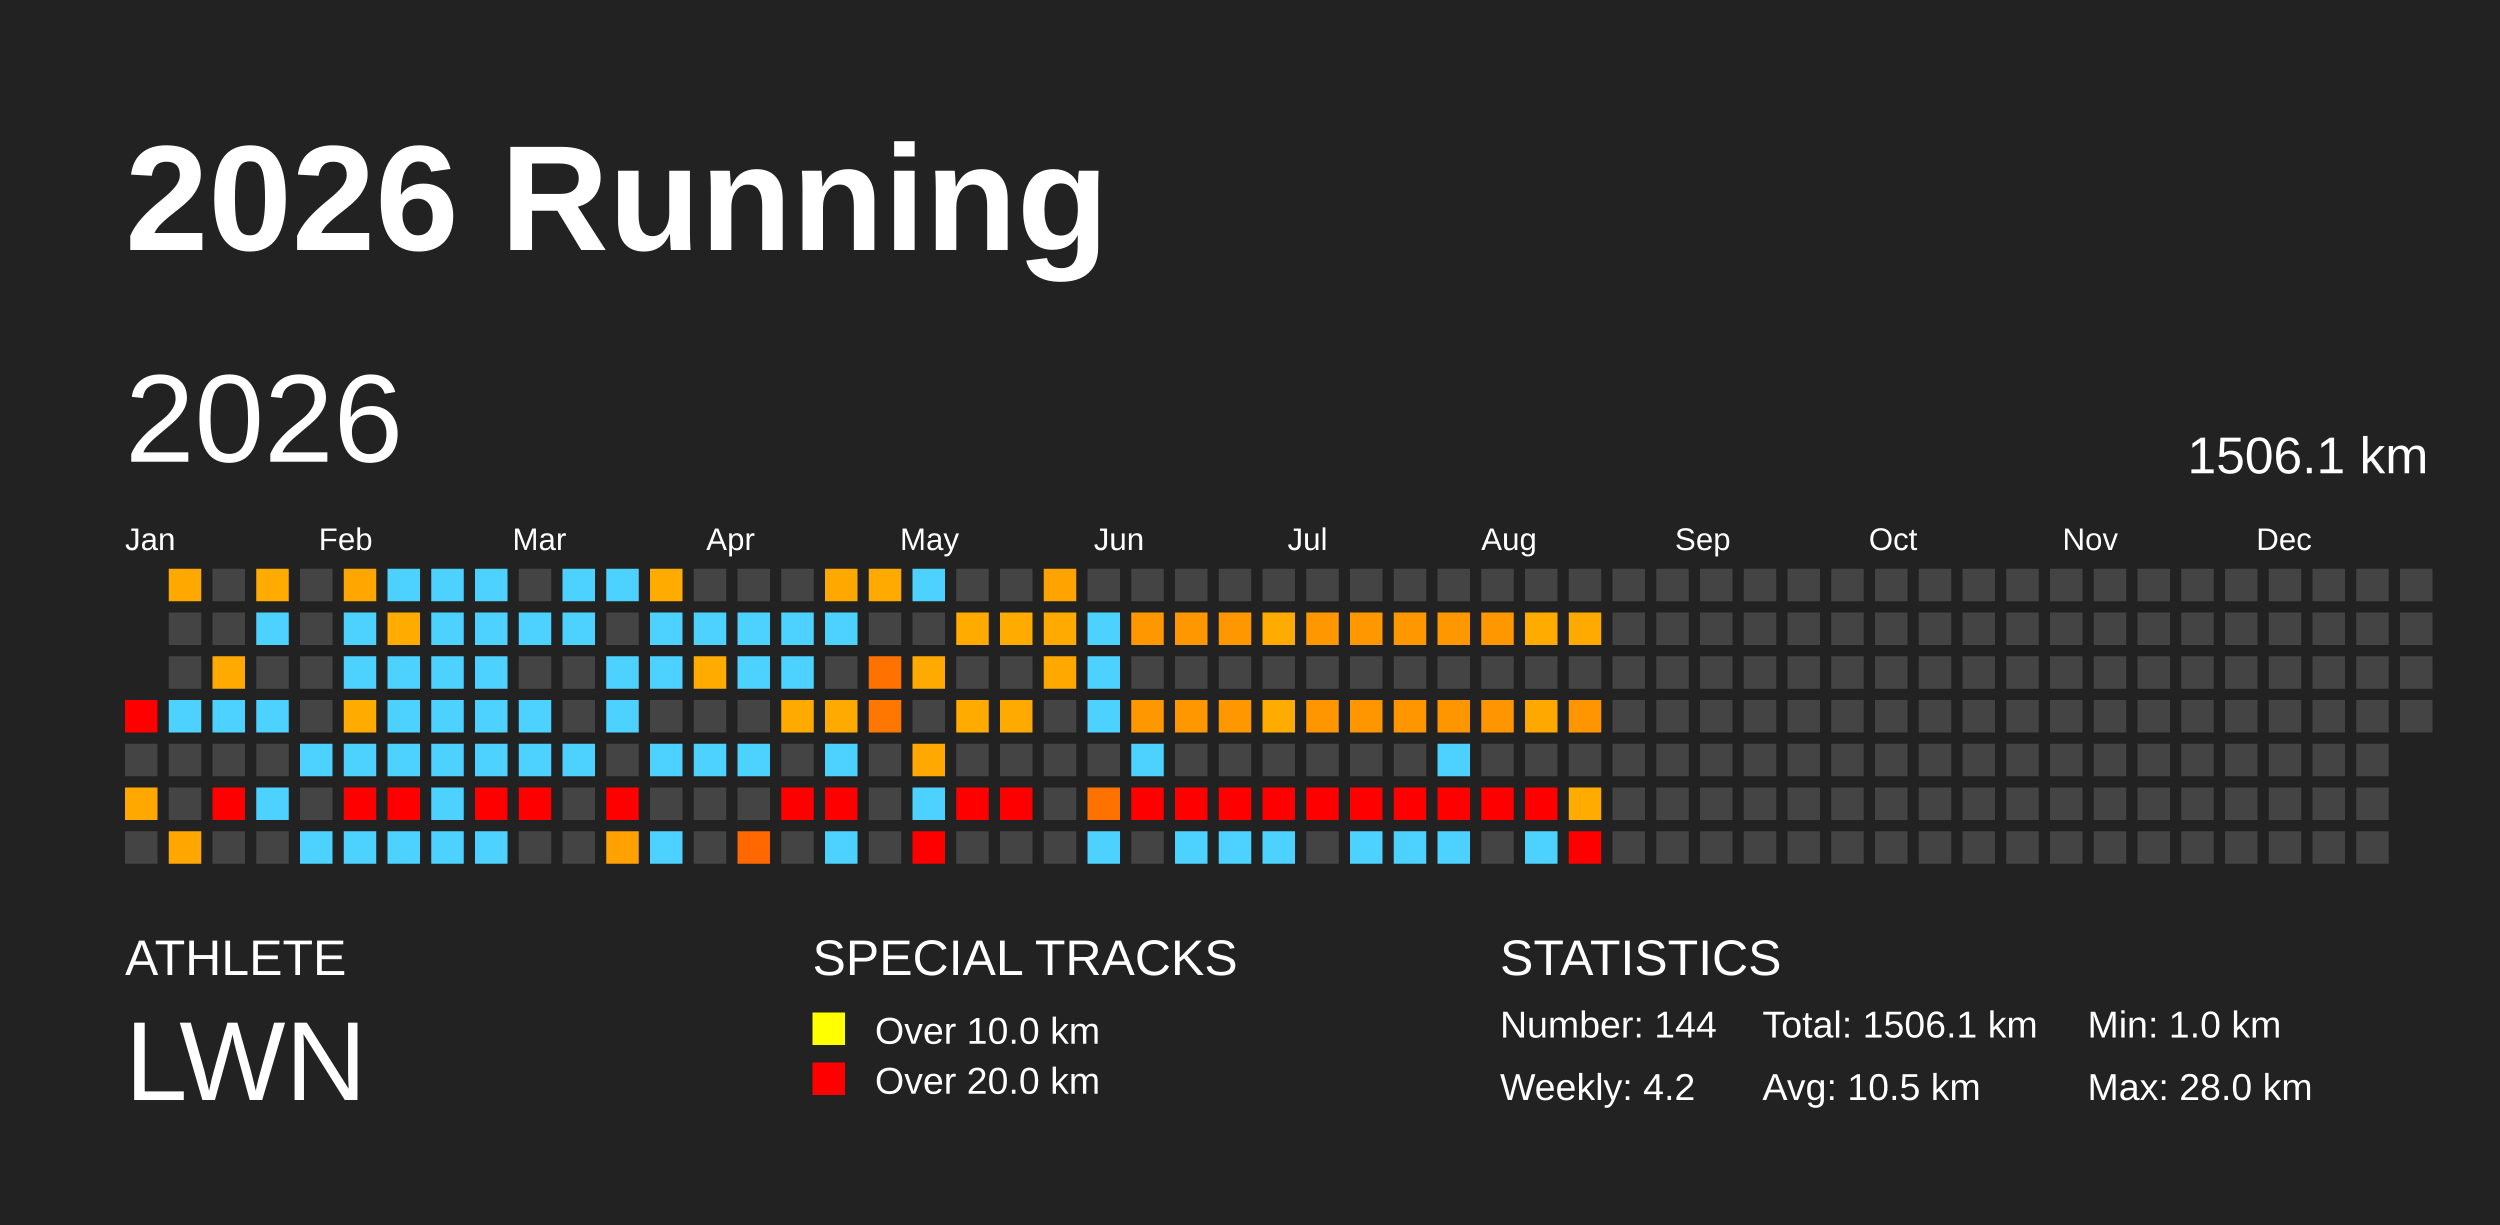
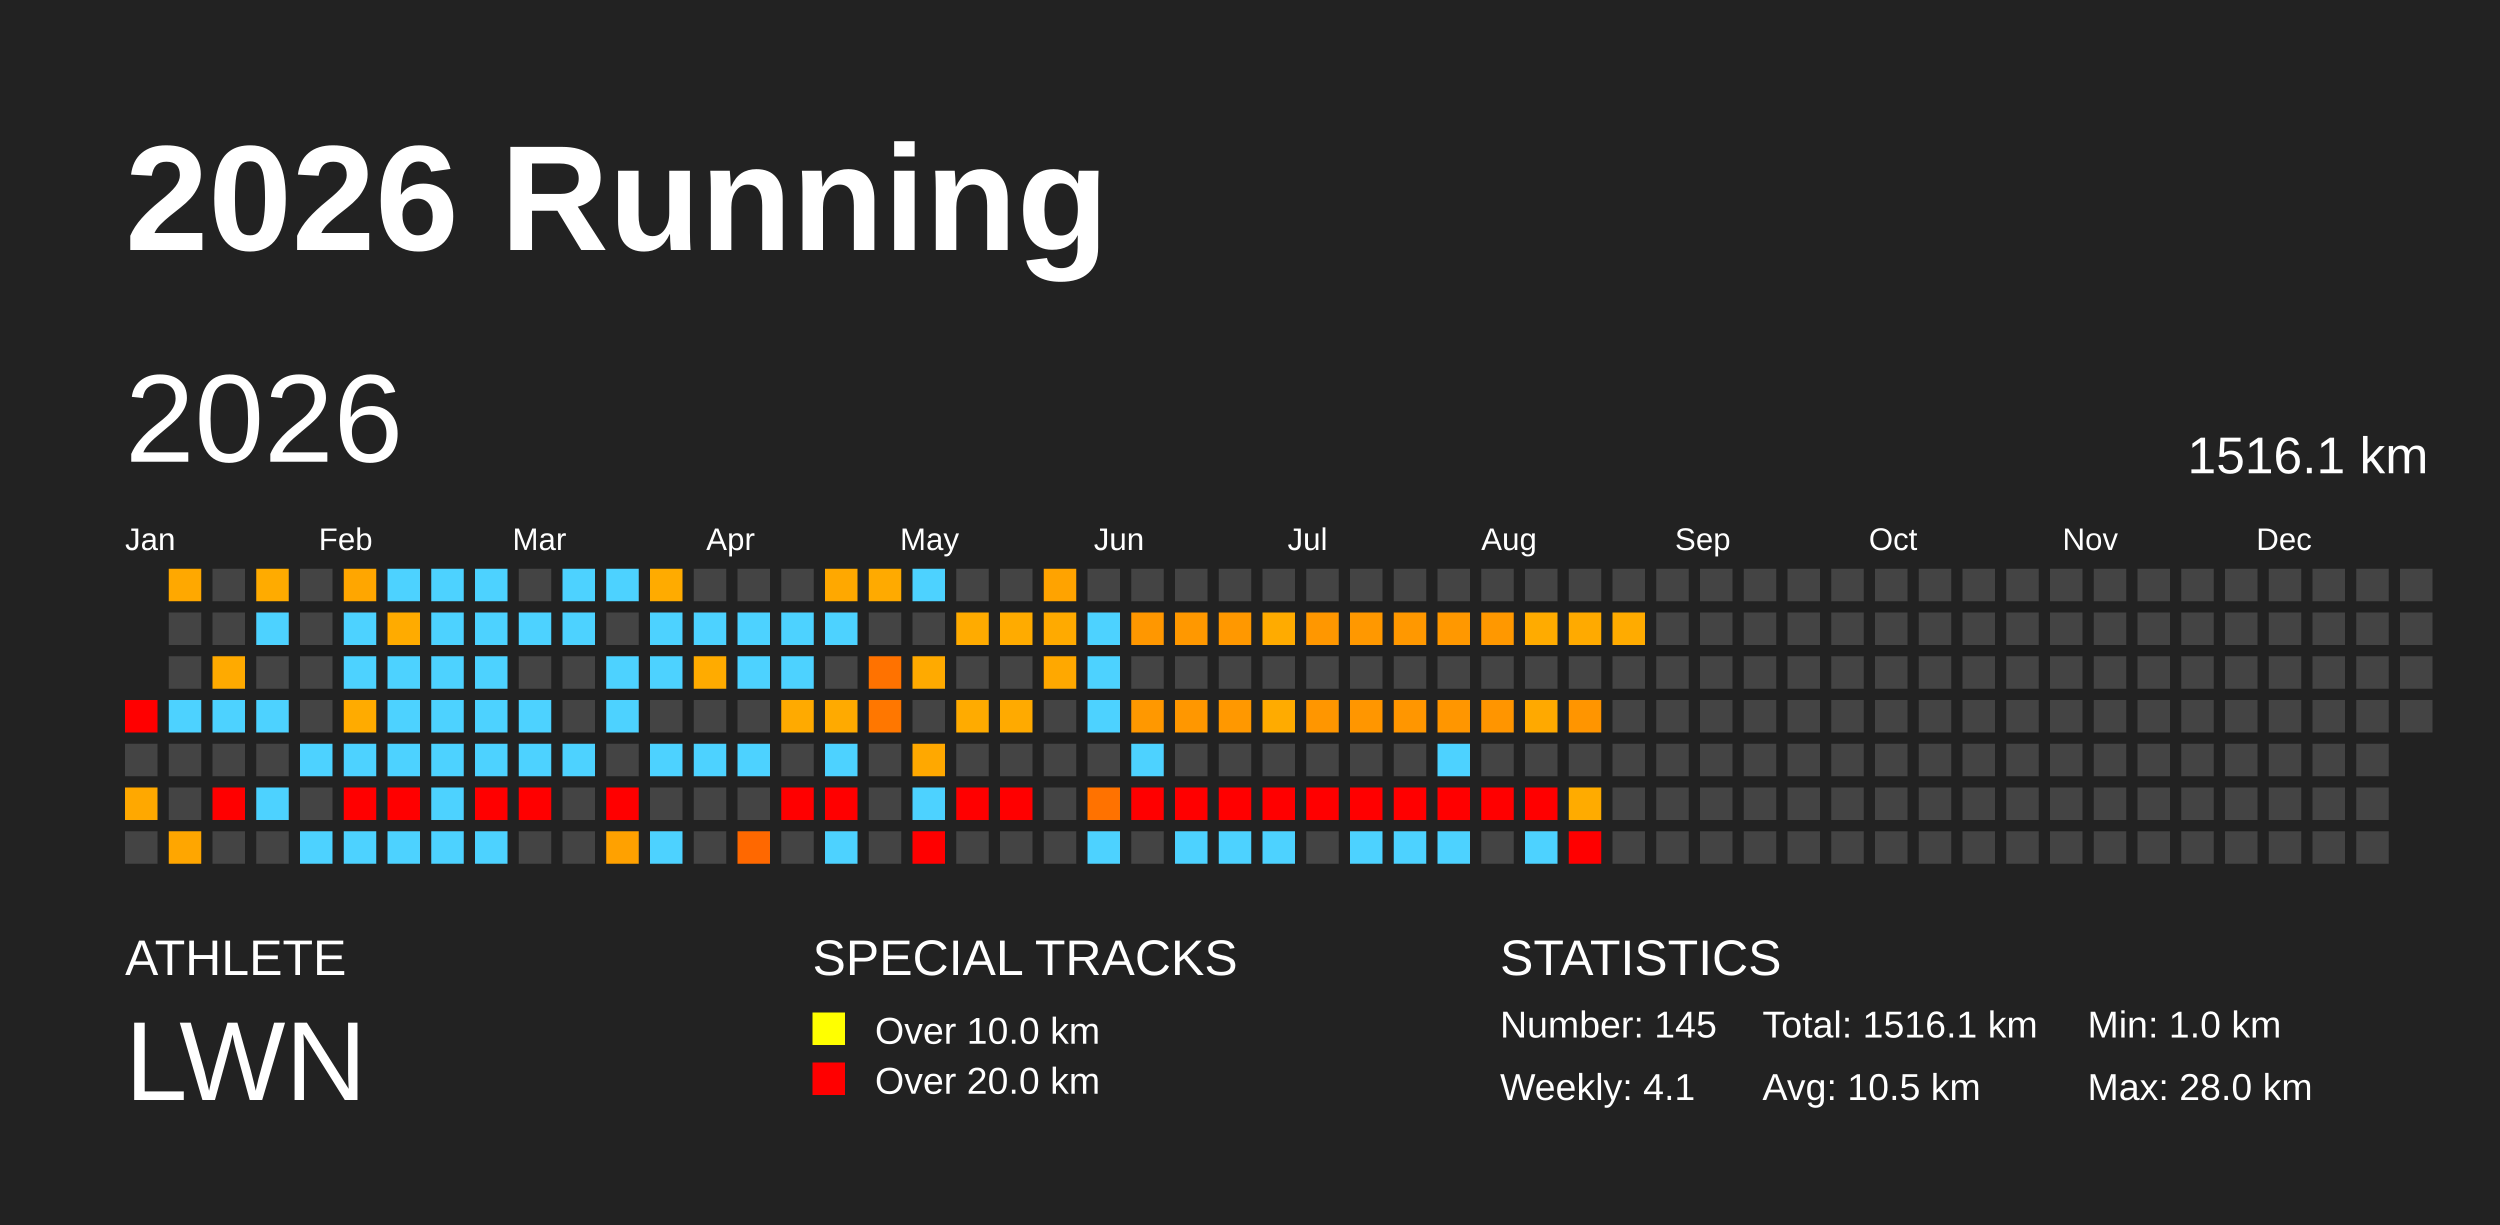
<svg xmlns="http://www.w3.org/2000/svg" baseProfile="full" height="98mm" version="1.1" viewBox="0,0,200,98" width="200mm">
  <defs />
  <rect fill="#222222" height="98" width="200" x="0" y="0" />
  <text fill="#FFFFFF" style="font-size:12px; font-family:Arial; font-weight:bold;" x="10" y="20">2026 Running</text>
  <text fill="#FFFFFF" style="font-size:4px; font-family:Arial" x="10" y="78">ATHLETE</text>
  <text fill="#FFFFFF" style="font-size:9px; font-family:Arial" x="10" y="88">LWN</text>
  <text fill="#FFFFFF" style="font-size:4px; font-family:Arial" x="65" y="78">SPECIAL TRACKS</text>
  <rect fill="yellow" height="2.6" width="2.6" x="65" y="81" />
  <text fill="#FFFFFF" style="font-size:3px; font-family:Arial" x="70" y="83.5">Over 10.0 km</text>
  <rect fill="red" height="2.6" width="2.6" x="65" y="85" />
  <text fill="#FFFFFF" style="font-size:3px; font-family:Arial" x="70" y="87.5">Over 20.0 km</text>
  <text fill="#FFFFFF" style="font-size:4px; font-family:Arial" x="120" y="78">STATISTICS</text>
-   <text fill="#FFFFFF" style="font-size:3px; font-family:Arial" x="120" y="83">Number: 144</text>
-   <text fill="#FFFFFF" style="font-size:3px; font-family:Arial" x="120" y="88">Weekly: 4.2</text>
-   <text fill="#FFFFFF" style="font-size:3px; font-family:Arial" x="141" y="83">Total: 1506.1 km</text>
+   <text fill="#FFFFFF" style="font-size:3px; font-family:Arial" x="120" y="83">Number: 145</text>
+   <text fill="#FFFFFF" style="font-size:3px; font-family:Arial" x="120" y="88">Weekly: 4.1</text>
+   <text fill="#FFFFFF" style="font-size:3px; font-family:Arial" x="141" y="83">Total: 1516.1 km</text>
  <text fill="#FFFFFF" style="font-size:3px; font-family:Arial" x="141" y="88">Avg: 10.5 km</text>
  <text fill="#FFFFFF" style="font-size:3px; font-family:Arial" x="167" y="83">Min: 1.0 km</text>
  <text fill="#FFFFFF" style="font-size:3px; font-family:Arial" x="167" y="88">Max: 28.0 km</text>
  <text dominant-baseline="hanging" fill="#FFFFFF" style="font-size:10.0px; font-family:Arial;" x="10" y="30">2026</text>
-   <text dominant-baseline="hanging" fill="#FFFFFF" style="font-size:4.125px; font-family:Arial;" x="175" y="35">1506.1 km</text>
+   <text dominant-baseline="hanging" fill="#FFFFFF" style="font-size:4.125px; font-family:Arial;" x="175" y="35">1516.1 km</text>
  <text fill="#FFFFFF" style="font-size:2.5px; font-family:Arial" x="10.0" y="44">Jan</text>
  <text fill="#FFFFFF" style="font-size:2.5px; font-family:Arial" x="25.5" y="44">Feb</text>
  <text fill="#FFFFFF" style="font-size:2.5px; font-family:Arial" x="41.0" y="44">Mar</text>
  <text fill="#FFFFFF" style="font-size:2.5px; font-family:Arial" x="56.5" y="44">Apr</text>
  <text fill="#FFFFFF" style="font-size:2.5px; font-family:Arial" x="72.0" y="44">May</text>
  <text fill="#FFFFFF" style="font-size:2.5px; font-family:Arial" x="87.5" y="44">Jun</text>
  <text fill="#FFFFFF" style="font-size:2.5px; font-family:Arial" x="103.0" y="44">Jul</text>
  <text fill="#FFFFFF" style="font-size:2.5px; font-family:Arial" x="118.5" y="44">Aug</text>
  <text fill="#FFFFFF" style="font-size:2.5px; font-family:Arial" x="134.0" y="44">Sep</text>
  <text fill="#FFFFFF" style="font-size:2.5px; font-family:Arial" x="149.5" y="44">Oct</text>
  <text fill="#FFFFFF" style="font-size:2.5px; font-family:Arial" x="165.0" y="44">Nov</text>
  <text fill="#FFFFFF" style="font-size:2.5px; font-family:Arial" x="180.5" y="44">Dec</text>
  <rect fill="red" height="2.6" width="2.6" x="10.0" y="56.0" />
  <rect fill="#444444" height="2.6" width="2.6" x="10.0" y="59.5" />
  <rect fill="#ffa800" height="2.6" width="2.6" x="10.0" y="63.0" />
  <rect fill="#444444" height="2.6" width="2.6" x="10.0" y="66.5" />
  <rect fill="#ffa800" height="2.6" width="2.6" x="13.5" y="45.5" />
  <rect fill="#444444" height="2.6" width="2.6" x="13.5" y="49.0" />
  <rect fill="#444444" height="2.6" width="2.6" x="13.5" y="52.5" />
  <rect fill="#4dd2ff" height="2.6" width="2.6" x="13.5" y="56.0" />
  <rect fill="#444444" height="2.6" width="2.6" x="13.5" y="59.5" />
  <rect fill="#444444" height="2.6" width="2.6" x="13.5" y="63.0" />
  <rect fill="#ffa600" height="2.6" width="2.6" x="13.5" y="66.5" />
  <rect fill="#444444" height="2.6" width="2.6" x="17.0" y="45.5" />
  <rect fill="#444444" height="2.6" width="2.6" x="17.0" y="49.0" />
  <rect fill="#ffaa00" height="2.6" width="2.6" x="17.0" y="52.5" />
  <rect fill="#4dd2ff" height="2.6" width="2.6" x="17.0" y="56.0" />
  <rect fill="#444444" height="2.6" width="2.6" x="17.0" y="59.5" />
  <rect fill="red" height="2.6" width="2.6" x="17.0" y="63.0" />
  <rect fill="#444444" height="2.6" width="2.6" x="17.0" y="66.5" />
  <rect fill="#ffab00" height="2.6" width="2.6" x="20.5" y="45.5" />
  <rect fill="#4dd2ff" height="2.6" width="2.6" x="20.5" y="49.0" />
  <rect fill="#444444" height="2.6" width="2.6" x="20.5" y="52.5" />
  <rect fill="#4dd2ff" height="2.6" width="2.6" x="20.5" y="56.0" />
  <rect fill="#444444" height="2.6" width="2.6" x="20.5" y="59.5" />
  <rect fill="#4dd2ff" height="2.6" width="2.6" x="20.5" y="63.0" />
  <rect fill="#444444" height="2.6" width="2.6" x="20.5" y="66.5" />
  <rect fill="#444444" height="2.6" width="2.6" x="24.0" y="45.5" />
  <rect fill="#444444" height="2.6" width="2.6" x="24.0" y="49.0" />
  <rect fill="#444444" height="2.6" width="2.6" x="24.0" y="52.5" />
  <rect fill="#444444" height="2.6" width="2.6" x="24.0" y="56.0" />
  <rect fill="#4dd2ff" height="2.6" width="2.6" x="24.0" y="59.5" />
  <rect fill="#444444" height="2.6" width="2.6" x="24.0" y="63.0" />
  <rect fill="#4dd2ff" height="2.6" width="2.6" x="24.0" y="66.5" />
  <rect fill="#ffa600" height="2.6" width="2.6" x="27.5" y="45.5" />
  <rect fill="#4dd2ff" height="2.6" width="2.6" x="27.5" y="49.0" />
  <rect fill="#4dd2ff" height="2.6" width="2.6" x="27.5" y="52.5" />
  <rect fill="#ffab00" height="2.6" width="2.6" x="27.5" y="56.0" />
  <rect fill="#4dd2ff" height="2.6" width="2.6" x="27.5" y="59.5" />
  <rect fill="red" height="2.6" width="2.6" x="27.5" y="63.0" />
  <rect fill="#4dd2ff" height="2.6" width="2.6" x="27.5" y="66.5" />
  <rect fill="#4dd2ff" height="2.6" width="2.6" x="31.0" y="45.5" />
  <rect fill="#ffab00" height="2.6" width="2.6" x="31.0" y="49.0" />
  <rect fill="#4dd2ff" height="2.6" width="2.6" x="31.0" y="52.5" />
  <rect fill="#4dd2ff" height="2.6" width="2.6" x="31.0" y="56.0" />
  <rect fill="#4dd2ff" height="2.6" width="2.6" x="31.0" y="59.5" />
  <rect fill="red" height="2.6" width="2.6" x="31.0" y="63.0" />
  <rect fill="#4dd2ff" height="2.6" width="2.6" x="31.0" y="66.5" />
  <rect fill="#4dd2ff" height="2.6" width="2.6" x="34.5" y="45.5" />
  <rect fill="#4dd2ff" height="2.6" width="2.6" x="34.5" y="49.0" />
  <rect fill="#4dd2ff" height="2.6" width="2.6" x="34.5" y="52.5" />
  <rect fill="#4dd2ff" height="2.6" width="2.6" x="34.5" y="56.0" />
  <rect fill="#4dd2ff" height="2.6" width="2.6" x="34.5" y="59.5" />
  <rect fill="#4dd2ff" height="2.6" width="2.6" x="34.5" y="63.0" />
  <rect fill="#4dd2ff" height="2.6" width="2.6" x="34.5" y="66.5" />
  <rect fill="#4dd2ff" height="2.6" width="2.6" x="38.0" y="45.5" />
  <rect fill="#4dd2ff" height="2.6" width="2.6" x="38.0" y="49.0" />
  <rect fill="#4dd2ff" height="2.6" width="2.6" x="38.0" y="52.5" />
  <rect fill="#4dd2ff" height="2.6" width="2.6" x="38.0" y="56.0" />
  <rect fill="#4dd2ff" height="2.6" width="2.6" x="38.0" y="59.5" />
  <rect fill="red" height="2.6" width="2.6" x="38.0" y="63.0" />
  <rect fill="#4dd2ff" height="2.6" width="2.6" x="38.0" y="66.5" />
  <rect fill="#444444" height="2.6" width="2.6" x="41.5" y="45.5" />
  <rect fill="#4dd2ff" height="2.6" width="2.6" x="41.5" y="49.0" />
  <rect fill="#444444" height="2.6" width="2.6" x="41.5" y="52.5" />
  <rect fill="#4dd2ff" height="2.6" width="2.6" x="41.5" y="56.0" />
  <rect fill="#4dd2ff" height="2.6" width="2.6" x="41.5" y="59.5" />
  <rect fill="red" height="2.6" width="2.6" x="41.5" y="63.0" />
  <rect fill="#444444" height="2.6" width="2.6" x="41.5" y="66.5" />
  <rect fill="#4dd2ff" height="2.6" width="2.6" x="45.0" y="45.5" />
  <rect fill="#4dd2ff" height="2.6" width="2.6" x="45.0" y="49.0" />
  <rect fill="#444444" height="2.6" width="2.6" x="45.0" y="52.5" />
  <rect fill="#444444" height="2.6" width="2.6" x="45.0" y="56.0" />
  <rect fill="#4dd2ff" height="2.6" width="2.6" x="45.0" y="59.5" />
  <rect fill="#444444" height="2.6" width="2.6" x="45.0" y="63.0" />
  <rect fill="#444444" height="2.6" width="2.6" x="45.0" y="66.5" />
  <rect fill="#4dd2ff" height="2.6" width="2.6" x="48.5" y="45.5" />
  <rect fill="#444444" height="2.6" width="2.6" x="48.5" y="49.0" />
  <rect fill="#4dd2ff" height="2.6" width="2.6" x="48.5" y="52.5" />
  <rect fill="#4dd2ff" height="2.6" width="2.6" x="48.5" y="56.0" />
  <rect fill="#444444" height="2.6" width="2.6" x="48.5" y="59.5" />
  <rect fill="red" height="2.6" width="2.6" x="48.5" y="63.0" />
  <rect fill="#ffa100" height="2.6" width="2.6" x="48.5" y="66.5" />
  <rect fill="#ffab00" height="2.6" width="2.6" x="52.0" y="45.5" />
  <rect fill="#4dd2ff" height="2.6" width="2.6" x="52.0" y="49.0" />
  <rect fill="#4dd2ff" height="2.6" width="2.6" x="52.0" y="52.5" />
  <rect fill="#444444" height="2.6" width="2.6" x="52.0" y="56.0" />
  <rect fill="#4dd2ff" height="2.6" width="2.6" x="52.0" y="59.5" />
  <rect fill="#444444" height="2.6" width="2.6" x="52.0" y="63.0" />
  <rect fill="#4dd2ff" height="2.6" width="2.6" x="52.0" y="66.5" />
  <rect fill="#444444" height="2.6" width="2.6" x="55.5" y="45.5" />
  <rect fill="#4dd2ff" height="2.6" width="2.6" x="55.5" y="49.0" />
  <rect fill="#ffab00" height="2.6" width="2.6" x="55.5" y="52.5" />
  <rect fill="#444444" height="2.6" width="2.6" x="55.5" y="56.0" />
  <rect fill="#4dd2ff" height="2.6" width="2.6" x="55.5" y="59.5" />
  <rect fill="#444444" height="2.6" width="2.6" x="55.5" y="63.0" />
  <rect fill="#444444" height="2.6" width="2.6" x="55.5" y="66.5" />
  <rect fill="#444444" height="2.6" width="2.6" x="59.0" y="45.5" />
  <rect fill="#4dd2ff" height="2.6" width="2.6" x="59.0" y="49.0" />
  <rect fill="#4dd2ff" height="2.6" width="2.6" x="59.0" y="52.5" />
  <rect fill="#444444" height="2.6" width="2.6" x="59.0" y="56.0" />
  <rect fill="#4dd2ff" height="2.6" width="2.6" x="59.0" y="59.5" />
  <rect fill="#444444" height="2.6" width="2.6" x="59.0" y="63.0" />
  <rect fill="#ff6800" height="2.6" width="2.6" x="59.0" y="66.5" />
  <rect fill="#444444" height="2.6" width="2.6" x="62.5" y="45.5" />
  <rect fill="#4dd2ff" height="2.6" width="2.6" x="62.5" y="49.0" />
  <rect fill="#4dd2ff" height="2.6" width="2.6" x="62.5" y="52.5" />
  <rect fill="#ffaa00" height="2.6" width="2.6" x="62.5" y="56.0" />
  <rect fill="#444444" height="2.6" width="2.6" x="62.5" y="59.5" />
  <rect fill="red" height="2.6" width="2.6" x="62.5" y="63.0" />
  <rect fill="#444444" height="2.6" width="2.6" x="62.5" y="66.5" />
  <rect fill="#ffa800" height="2.6" width="2.6" x="66.0" y="45.5" />
  <rect fill="#4dd2ff" height="2.6" width="2.6" x="66.0" y="49.0" />
  <rect fill="#444444" height="2.6" width="2.6" x="66.0" y="52.5" />
  <rect fill="#ffaa00" height="2.6" width="2.6" x="66.0" y="56.0" />
  <rect fill="#4dd2ff" height="2.6" width="2.6" x="66.0" y="59.5" />
  <rect fill="red" height="2.6" width="2.6" x="66.0" y="63.0" />
  <rect fill="#4dd2ff" height="2.6" width="2.6" x="66.0" y="66.5" />
  <rect fill="#ffaa00" height="2.6" width="2.6" x="69.5" y="45.5" />
  <rect fill="#444444" height="2.6" width="2.6" x="69.5" y="49.0" />
  <rect fill="#ff7200" height="2.6" width="2.6" x="69.5" y="52.5" />
  <rect fill="#ff7700" height="2.6" width="2.6" x="69.5" y="56.0" />
  <rect fill="#444444" height="2.6" width="2.6" x="69.5" y="59.5" />
  <rect fill="#444444" height="2.6" width="2.6" x="69.5" y="63.0" />
  <rect fill="#444444" height="2.6" width="2.6" x="69.5" y="66.5" />
  <rect fill="#4dd2ff" height="2.6" width="2.6" x="73.0" y="45.5" />
  <rect fill="#444444" height="2.6" width="2.6" x="73.0" y="49.0" />
  <rect fill="#ffaa00" height="2.6" width="2.6" x="73.0" y="52.5" />
  <rect fill="#444444" height="2.6" width="2.6" x="73.0" y="56.0" />
  <rect fill="#ffa800" height="2.6" width="2.6" x="73.0" y="59.5" />
  <rect fill="#4dd2ff" height="2.6" width="2.6" x="73.0" y="63.0" />
  <rect fill="red" height="2.6" width="2.6" x="73.0" y="66.5" />
  <rect fill="#444444" height="2.6" width="2.6" x="76.5" y="45.5" />
  <rect fill="#ffab00" height="2.6" width="2.6" x="76.5" y="49.0" />
  <rect fill="#444444" height="2.6" width="2.6" x="76.5" y="52.5" />
  <rect fill="#ffab00" height="2.6" width="2.6" x="76.5" y="56.0" />
  <rect fill="#444444" height="2.6" width="2.6" x="76.5" y="59.5" />
  <rect fill="red" height="2.6" width="2.6" x="76.5" y="63.0" />
  <rect fill="#444444" height="2.6" width="2.6" x="76.5" y="66.5" />
  <rect fill="#444444" height="2.6" width="2.6" x="80.0" y="45.5" />
  <rect fill="#ffab00" height="2.6" width="2.6" x="80.0" y="49.0" />
  <rect fill="#444444" height="2.6" width="2.6" x="80.0" y="52.5" />
  <rect fill="#ffaa00" height="2.6" width="2.6" x="80.0" y="56.0" />
  <rect fill="#444444" height="2.6" width="2.6" x="80.0" y="59.5" />
  <rect fill="red" height="2.6" width="2.6" x="80.0" y="63.0" />
  <rect fill="#444444" height="2.6" width="2.6" x="80.0" y="66.5" />
  <rect fill="#ffa300" height="2.6" width="2.6" x="83.5" y="45.5" />
  <rect fill="#ffaa00" height="2.6" width="2.6" x="83.5" y="49.0" />
  <rect fill="#ffa800" height="2.6" width="2.6" x="83.5" y="52.5" />
  <rect fill="#444444" height="2.6" width="2.6" x="83.5" y="56.0" />
  <rect fill="#444444" height="2.6" width="2.6" x="83.5" y="59.5" />
  <rect fill="#444444" height="2.6" width="2.6" x="83.5" y="63.0" />
  <rect fill="#444444" height="2.6" width="2.6" x="83.5" y="66.5" />
  <rect fill="#444444" height="2.6" width="2.6" x="87.0" y="45.5" />
  <rect fill="#4dd2ff" height="2.6" width="2.6" x="87.0" y="49.0" />
  <rect fill="#4dd2ff" height="2.6" width="2.6" x="87.0" y="52.5" />
  <rect fill="#4dd2ff" height="2.6" width="2.6" x="87.0" y="56.0" />
  <rect fill="#444444" height="2.6" width="2.6" x="87.0" y="59.5" />
  <rect fill="#ff7200" height="2.6" width="2.6" x="87.0" y="63.0" />
  <rect fill="#4dd2ff" height="2.6" width="2.6" x="87.0" y="66.5" />
  <rect fill="#444444" height="2.6" width="2.6" x="90.5" y="45.5" />
  <rect fill="#ff9700" height="2.6" width="2.6" x="90.5" y="49.0" />
  <rect fill="#444444" height="2.6" width="2.6" x="90.5" y="52.5" />
  <rect fill="#ff9800" height="2.6" width="2.6" x="90.5" y="56.0" />
  <rect fill="#4dd2ff" height="2.6" width="2.6" x="90.5" y="59.5" />
  <rect fill="red" height="2.6" width="2.6" x="90.5" y="63.0" />
  <rect fill="#444444" height="2.6" width="2.6" x="90.5" y="66.5" />
  <rect fill="#444444" height="2.6" width="2.6" x="94.0" y="45.5" />
  <rect fill="#ff9800" height="2.6" width="2.6" x="94.0" y="49.0" />
  <rect fill="#444444" height="2.6" width="2.6" x="94.0" y="52.5" />
  <rect fill="#ff9700" height="2.6" width="2.6" x="94.0" y="56.0" />
  <rect fill="#444444" height="2.6" width="2.6" x="94.0" y="59.5" />
  <rect fill="red" height="2.6" width="2.6" x="94.0" y="63.0" />
  <rect fill="#4dd2ff" height="2.6" width="2.6" x="94.0" y="66.5" />
  <rect fill="#444444" height="2.6" width="2.6" x="97.5" y="45.5" />
  <rect fill="#ff9800" height="2.6" width="2.6" x="97.5" y="49.0" />
  <rect fill="#444444" height="2.6" width="2.6" x="97.5" y="52.5" />
  <rect fill="#ff9800" height="2.6" width="2.6" x="97.5" y="56.0" />
  <rect fill="#444444" height="2.6" width="2.6" x="97.5" y="59.5" />
  <rect fill="red" height="2.6" width="2.6" x="97.5" y="63.0" />
  <rect fill="#4dd2ff" height="2.6" width="2.6" x="97.5" y="66.5" />
  <rect fill="#444444" height="2.6" width="2.6" x="101.0" y="45.5" />
  <rect fill="#ffab00" height="2.6" width="2.6" x="101.0" y="49.0" />
  <rect fill="#444444" height="2.6" width="2.6" x="101.0" y="52.5" />
  <rect fill="#ffab00" height="2.6" width="2.6" x="101.0" y="56.0" />
  <rect fill="#444444" height="2.6" width="2.6" x="101.0" y="59.5" />
  <rect fill="red" height="2.6" width="2.6" x="101.0" y="63.0" />
  <rect fill="#4dd2ff" height="2.6" width="2.6" x="101.0" y="66.5" />
  <rect fill="#444444" height="2.6" width="2.6" x="104.5" y="45.5" />
  <rect fill="#ff9700" height="2.6" width="2.6" x="104.5" y="49.0" />
  <rect fill="#444444" height="2.6" width="2.6" x="104.5" y="52.5" />
  <rect fill="#ff9600" height="2.6" width="2.6" x="104.5" y="56.0" />
  <rect fill="#444444" height="2.6" width="2.6" x="104.5" y="59.5" />
  <rect fill="red" height="2.6" width="2.6" x="104.5" y="63.0" />
  <rect fill="#444444" height="2.6" width="2.6" x="104.5" y="66.5" />
  <rect fill="#444444" height="2.6" width="2.6" x="108.0" y="45.5" />
  <rect fill="#ff9800" height="2.6" width="2.6" x="108.0" y="49.0" />
  <rect fill="#444444" height="2.6" width="2.6" x="108.0" y="52.5" />
  <rect fill="#ff9600" height="2.6" width="2.6" x="108.0" y="56.0" />
  <rect fill="#444444" height="2.6" width="2.6" x="108.0" y="59.5" />
  <rect fill="red" height="2.6" width="2.6" x="108.0" y="63.0" />
  <rect fill="#4dd2ff" height="2.6" width="2.6" x="108.0" y="66.5" />
  <rect fill="#444444" height="2.6" width="2.6" x="111.5" y="45.5" />
  <rect fill="#ff9800" height="2.6" width="2.6" x="111.5" y="49.0" />
  <rect fill="#444444" height="2.6" width="2.6" x="111.5" y="52.5" />
  <rect fill="#ff9600" height="2.6" width="2.6" x="111.5" y="56.0" />
  <rect fill="#444444" height="2.6" width="2.6" x="111.5" y="59.5" />
  <rect fill="red" height="2.6" width="2.6" x="111.5" y="63.0" />
  <rect fill="#4dd2ff" height="2.6" width="2.6" x="111.5" y="66.5" />
  <rect fill="#444444" height="2.6" width="2.6" x="115.0" y="45.5" />
  <rect fill="#ff9800" height="2.6" width="2.6" x="115.0" y="49.0" />
  <rect fill="#444444" height="2.6" width="2.6" x="115.0" y="52.5" />
  <rect fill="#ff9600" height="2.6" width="2.6" x="115.0" y="56.0" />
  <rect fill="#4dd2ff" height="2.6" width="2.6" x="115.0" y="59.5" />
  <rect fill="red" height="2.6" width="2.6" x="115.0" y="63.0" />
  <rect fill="#4dd2ff" height="2.6" width="2.6" x="115.0" y="66.5" />
  <rect fill="#444444" height="2.6" width="2.6" x="118.5" y="45.5" />
  <rect fill="#ff9800" height="2.6" width="2.6" x="118.5" y="49.0" />
  <rect fill="#444444" height="2.6" width="2.6" x="118.5" y="52.5" />
  <rect fill="#ff9500" height="2.6" width="2.6" x="118.5" y="56.0" />
  <rect fill="#444444" height="2.6" width="2.6" x="118.5" y="59.5" />
  <rect fill="red" height="2.6" width="2.6" x="118.5" y="63.0" />
  <rect fill="#444444" height="2.6" width="2.6" x="118.5" y="66.5" />
  <rect fill="#444444" height="2.6" width="2.6" x="122.0" y="45.5" />
  <rect fill="#ffab00" height="2.6" width="2.6" x="122.0" y="49.0" />
  <rect fill="#444444" height="2.6" width="2.6" x="122.0" y="52.5" />
  <rect fill="#ffa900" height="2.6" width="2.6" x="122.0" y="56.0" />
  <rect fill="#444444" height="2.6" width="2.6" x="122.0" y="59.5" />
  <rect fill="red" height="2.6" width="2.6" x="122.0" y="63.0" />
  <rect fill="#4dd2ff" height="2.6" width="2.6" x="122.0" y="66.5" />
  <rect fill="#444444" height="2.6" width="2.6" x="125.5" y="45.5" />
  <rect fill="#ffaa00" height="2.6" width="2.6" x="125.5" y="49.0" />
  <rect fill="#444444" height="2.6" width="2.6" x="125.5" y="52.5" />
  <rect fill="#ff9500" height="2.6" width="2.6" x="125.5" y="56.0" />
  <rect fill="#444444" height="2.6" width="2.6" x="125.5" y="59.5" />
  <rect fill="#ffab00" height="2.6" width="2.6" x="125.5" y="63.0" />
  <rect fill="red" height="2.6" width="2.6" x="125.5" y="66.5" />
  <rect fill="#444444" height="2.6" width="2.6" x="129.0" y="45.5" />
-   <rect fill="#444444" height="2.6" width="2.6" x="129.0" y="49.0" />
+   <rect fill="#ffab00" height="2.6" width="2.6" x="129.0" y="49.0" />
  <rect fill="#444444" height="2.6" width="2.6" x="129.0" y="52.5" />
  <rect fill="#444444" height="2.6" width="2.6" x="129.0" y="56.0" />
  <rect fill="#444444" height="2.6" width="2.6" x="129.0" y="59.5" />
  <rect fill="#444444" height="2.6" width="2.6" x="129.0" y="63.0" />
  <rect fill="#444444" height="2.6" width="2.6" x="129.0" y="66.5" />
  <rect fill="#444444" height="2.6" width="2.6" x="132.5" y="45.5" />
  <rect fill="#444444" height="2.6" width="2.6" x="132.5" y="49.0" />
  <rect fill="#444444" height="2.6" width="2.6" x="132.5" y="52.5" />
  <rect fill="#444444" height="2.6" width="2.6" x="132.5" y="56.0" />
  <rect fill="#444444" height="2.6" width="2.6" x="132.5" y="59.5" />
  <rect fill="#444444" height="2.6" width="2.6" x="132.5" y="63.0" />
  <rect fill="#444444" height="2.6" width="2.6" x="132.5" y="66.5" />
  <rect fill="#444444" height="2.6" width="2.6" x="136.0" y="45.5" />
  <rect fill="#444444" height="2.6" width="2.6" x="136.0" y="49.0" />
  <rect fill="#444444" height="2.6" width="2.6" x="136.0" y="52.5" />
  <rect fill="#444444" height="2.6" width="2.6" x="136.0" y="56.0" />
  <rect fill="#444444" height="2.6" width="2.6" x="136.0" y="59.5" />
  <rect fill="#444444" height="2.6" width="2.6" x="136.0" y="63.0" />
  <rect fill="#444444" height="2.6" width="2.6" x="136.0" y="66.5" />
  <rect fill="#444444" height="2.6" width="2.6" x="139.5" y="45.5" />
  <rect fill="#444444" height="2.6" width="2.6" x="139.5" y="49.0" />
  <rect fill="#444444" height="2.6" width="2.6" x="139.5" y="52.5" />
  <rect fill="#444444" height="2.6" width="2.6" x="139.5" y="56.0" />
  <rect fill="#444444" height="2.6" width="2.6" x="139.5" y="59.5" />
  <rect fill="#444444" height="2.6" width="2.6" x="139.5" y="63.0" />
  <rect fill="#444444" height="2.6" width="2.6" x="139.5" y="66.5" />
  <rect fill="#444444" height="2.6" width="2.6" x="143.0" y="45.5" />
  <rect fill="#444444" height="2.6" width="2.6" x="143.0" y="49.0" />
  <rect fill="#444444" height="2.6" width="2.6" x="143.0" y="52.5" />
  <rect fill="#444444" height="2.6" width="2.6" x="143.0" y="56.0" />
  <rect fill="#444444" height="2.6" width="2.6" x="143.0" y="59.5" />
  <rect fill="#444444" height="2.6" width="2.6" x="143.0" y="63.0" />
  <rect fill="#444444" height="2.6" width="2.6" x="143.0" y="66.5" />
  <rect fill="#444444" height="2.6" width="2.6" x="146.5" y="45.5" />
  <rect fill="#444444" height="2.6" width="2.6" x="146.5" y="49.0" />
  <rect fill="#444444" height="2.6" width="2.6" x="146.5" y="52.5" />
  <rect fill="#444444" height="2.6" width="2.6" x="146.5" y="56.0" />
  <rect fill="#444444" height="2.6" width="2.6" x="146.5" y="59.5" />
  <rect fill="#444444" height="2.6" width="2.6" x="146.5" y="63.0" />
  <rect fill="#444444" height="2.6" width="2.6" x="146.5" y="66.5" />
  <rect fill="#444444" height="2.6" width="2.6" x="150.0" y="45.5" />
  <rect fill="#444444" height="2.6" width="2.6" x="150.0" y="49.0" />
  <rect fill="#444444" height="2.6" width="2.6" x="150.0" y="52.5" />
  <rect fill="#444444" height="2.6" width="2.6" x="150.0" y="56.0" />
  <rect fill="#444444" height="2.6" width="2.6" x="150.0" y="59.5" />
  <rect fill="#444444" height="2.6" width="2.6" x="150.0" y="63.0" />
  <rect fill="#444444" height="2.6" width="2.6" x="150.0" y="66.5" />
  <rect fill="#444444" height="2.6" width="2.6" x="153.5" y="45.5" />
  <rect fill="#444444" height="2.6" width="2.6" x="153.5" y="49.0" />
  <rect fill="#444444" height="2.6" width="2.6" x="153.5" y="52.5" />
  <rect fill="#444444" height="2.6" width="2.6" x="153.5" y="56.0" />
  <rect fill="#444444" height="2.6" width="2.6" x="153.5" y="59.5" />
  <rect fill="#444444" height="2.6" width="2.6" x="153.5" y="63.0" />
  <rect fill="#444444" height="2.6" width="2.6" x="153.5" y="66.5" />
  <rect fill="#444444" height="2.6" width="2.6" x="157.0" y="45.5" />
  <rect fill="#444444" height="2.6" width="2.6" x="157.0" y="49.0" />
  <rect fill="#444444" height="2.6" width="2.6" x="157.0" y="52.5" />
  <rect fill="#444444" height="2.6" width="2.6" x="157.0" y="56.0" />
  <rect fill="#444444" height="2.6" width="2.6" x="157.0" y="59.5" />
  <rect fill="#444444" height="2.6" width="2.6" x="157.0" y="63.0" />
  <rect fill="#444444" height="2.6" width="2.6" x="157.0" y="66.5" />
  <rect fill="#444444" height="2.6" width="2.6" x="160.5" y="45.5" />
  <rect fill="#444444" height="2.6" width="2.6" x="160.5" y="49.0" />
  <rect fill="#444444" height="2.6" width="2.6" x="160.5" y="52.5" />
  <rect fill="#444444" height="2.6" width="2.6" x="160.5" y="56.0" />
  <rect fill="#444444" height="2.6" width="2.6" x="160.5" y="59.5" />
  <rect fill="#444444" height="2.6" width="2.6" x="160.5" y="63.0" />
  <rect fill="#444444" height="2.6" width="2.6" x="160.5" y="66.5" />
  <rect fill="#444444" height="2.6" width="2.6" x="164.0" y="45.5" />
  <rect fill="#444444" height="2.6" width="2.6" x="164.0" y="49.0" />
  <rect fill="#444444" height="2.6" width="2.6" x="164.0" y="52.5" />
  <rect fill="#444444" height="2.6" width="2.6" x="164.0" y="56.0" />
  <rect fill="#444444" height="2.6" width="2.6" x="164.0" y="59.5" />
  <rect fill="#444444" height="2.6" width="2.6" x="164.0" y="63.0" />
  <rect fill="#444444" height="2.6" width="2.6" x="164.0" y="66.5" />
  <rect fill="#444444" height="2.6" width="2.6" x="167.5" y="45.5" />
  <rect fill="#444444" height="2.6" width="2.6" x="167.5" y="49.0" />
  <rect fill="#444444" height="2.6" width="2.6" x="167.5" y="52.5" />
  <rect fill="#444444" height="2.6" width="2.6" x="167.5" y="56.0" />
  <rect fill="#444444" height="2.6" width="2.6" x="167.5" y="59.5" />
  <rect fill="#444444" height="2.6" width="2.6" x="167.5" y="63.0" />
  <rect fill="#444444" height="2.6" width="2.6" x="167.5" y="66.5" />
  <rect fill="#444444" height="2.6" width="2.6" x="171.0" y="45.5" />
  <rect fill="#444444" height="2.6" width="2.6" x="171.0" y="49.0" />
  <rect fill="#444444" height="2.6" width="2.6" x="171.0" y="52.5" />
  <rect fill="#444444" height="2.6" width="2.6" x="171.0" y="56.0" />
  <rect fill="#444444" height="2.6" width="2.6" x="171.0" y="59.5" />
  <rect fill="#444444" height="2.6" width="2.6" x="171.0" y="63.0" />
  <rect fill="#444444" height="2.6" width="2.6" x="171.0" y="66.5" />
  <rect fill="#444444" height="2.6" width="2.6" x="174.5" y="45.5" />
  <rect fill="#444444" height="2.6" width="2.6" x="174.5" y="49.0" />
  <rect fill="#444444" height="2.6" width="2.6" x="174.5" y="52.5" />
  <rect fill="#444444" height="2.6" width="2.6" x="174.5" y="56.0" />
  <rect fill="#444444" height="2.6" width="2.6" x="174.5" y="59.5" />
  <rect fill="#444444" height="2.6" width="2.6" x="174.5" y="63.0" />
  <rect fill="#444444" height="2.6" width="2.6" x="174.5" y="66.5" />
  <rect fill="#444444" height="2.6" width="2.6" x="178.0" y="45.5" />
  <rect fill="#444444" height="2.6" width="2.6" x="178.0" y="49.0" />
  <rect fill="#444444" height="2.6" width="2.6" x="178.0" y="52.5" />
  <rect fill="#444444" height="2.6" width="2.6" x="178.0" y="56.0" />
  <rect fill="#444444" height="2.6" width="2.6" x="178.0" y="59.5" />
  <rect fill="#444444" height="2.6" width="2.6" x="178.0" y="63.0" />
  <rect fill="#444444" height="2.6" width="2.6" x="178.0" y="66.5" />
  <rect fill="#444444" height="2.6" width="2.6" x="181.5" y="45.5" />
  <rect fill="#444444" height="2.6" width="2.6" x="181.5" y="49.0" />
  <rect fill="#444444" height="2.6" width="2.6" x="181.5" y="52.5" />
  <rect fill="#444444" height="2.6" width="2.6" x="181.5" y="56.0" />
  <rect fill="#444444" height="2.6" width="2.6" x="181.5" y="59.5" />
  <rect fill="#444444" height="2.6" width="2.6" x="181.5" y="63.0" />
  <rect fill="#444444" height="2.6" width="2.6" x="181.5" y="66.5" />
  <rect fill="#444444" height="2.6" width="2.6" x="185.0" y="45.5" />
  <rect fill="#444444" height="2.6" width="2.6" x="185.0" y="49.0" />
  <rect fill="#444444" height="2.6" width="2.6" x="185.0" y="52.5" />
  <rect fill="#444444" height="2.6" width="2.6" x="185.0" y="56.0" />
  <rect fill="#444444" height="2.6" width="2.6" x="185.0" y="59.5" />
  <rect fill="#444444" height="2.6" width="2.6" x="185.0" y="63.0" />
  <rect fill="#444444" height="2.6" width="2.6" x="185.0" y="66.5" />
  <rect fill="#444444" height="2.6" width="2.6" x="188.5" y="45.5" />
  <rect fill="#444444" height="2.6" width="2.6" x="188.5" y="49.0" />
  <rect fill="#444444" height="2.6" width="2.6" x="188.5" y="52.5" />
  <rect fill="#444444" height="2.6" width="2.6" x="188.5" y="56.0" />
  <rect fill="#444444" height="2.6" width="2.6" x="188.5" y="59.5" />
  <rect fill="#444444" height="2.6" width="2.6" x="188.5" y="63.0" />
  <rect fill="#444444" height="2.6" width="2.6" x="188.5" y="66.5" />
  <rect fill="#444444" height="2.6" width="2.6" x="192.0" y="45.5" />
  <rect fill="#444444" height="2.6" width="2.6" x="192.0" y="49.0" />
  <rect fill="#444444" height="2.6" width="2.6" x="192.0" y="52.5" />
  <rect fill="#444444" height="2.6" width="2.6" x="192.0" y="56.0" />
</svg>
